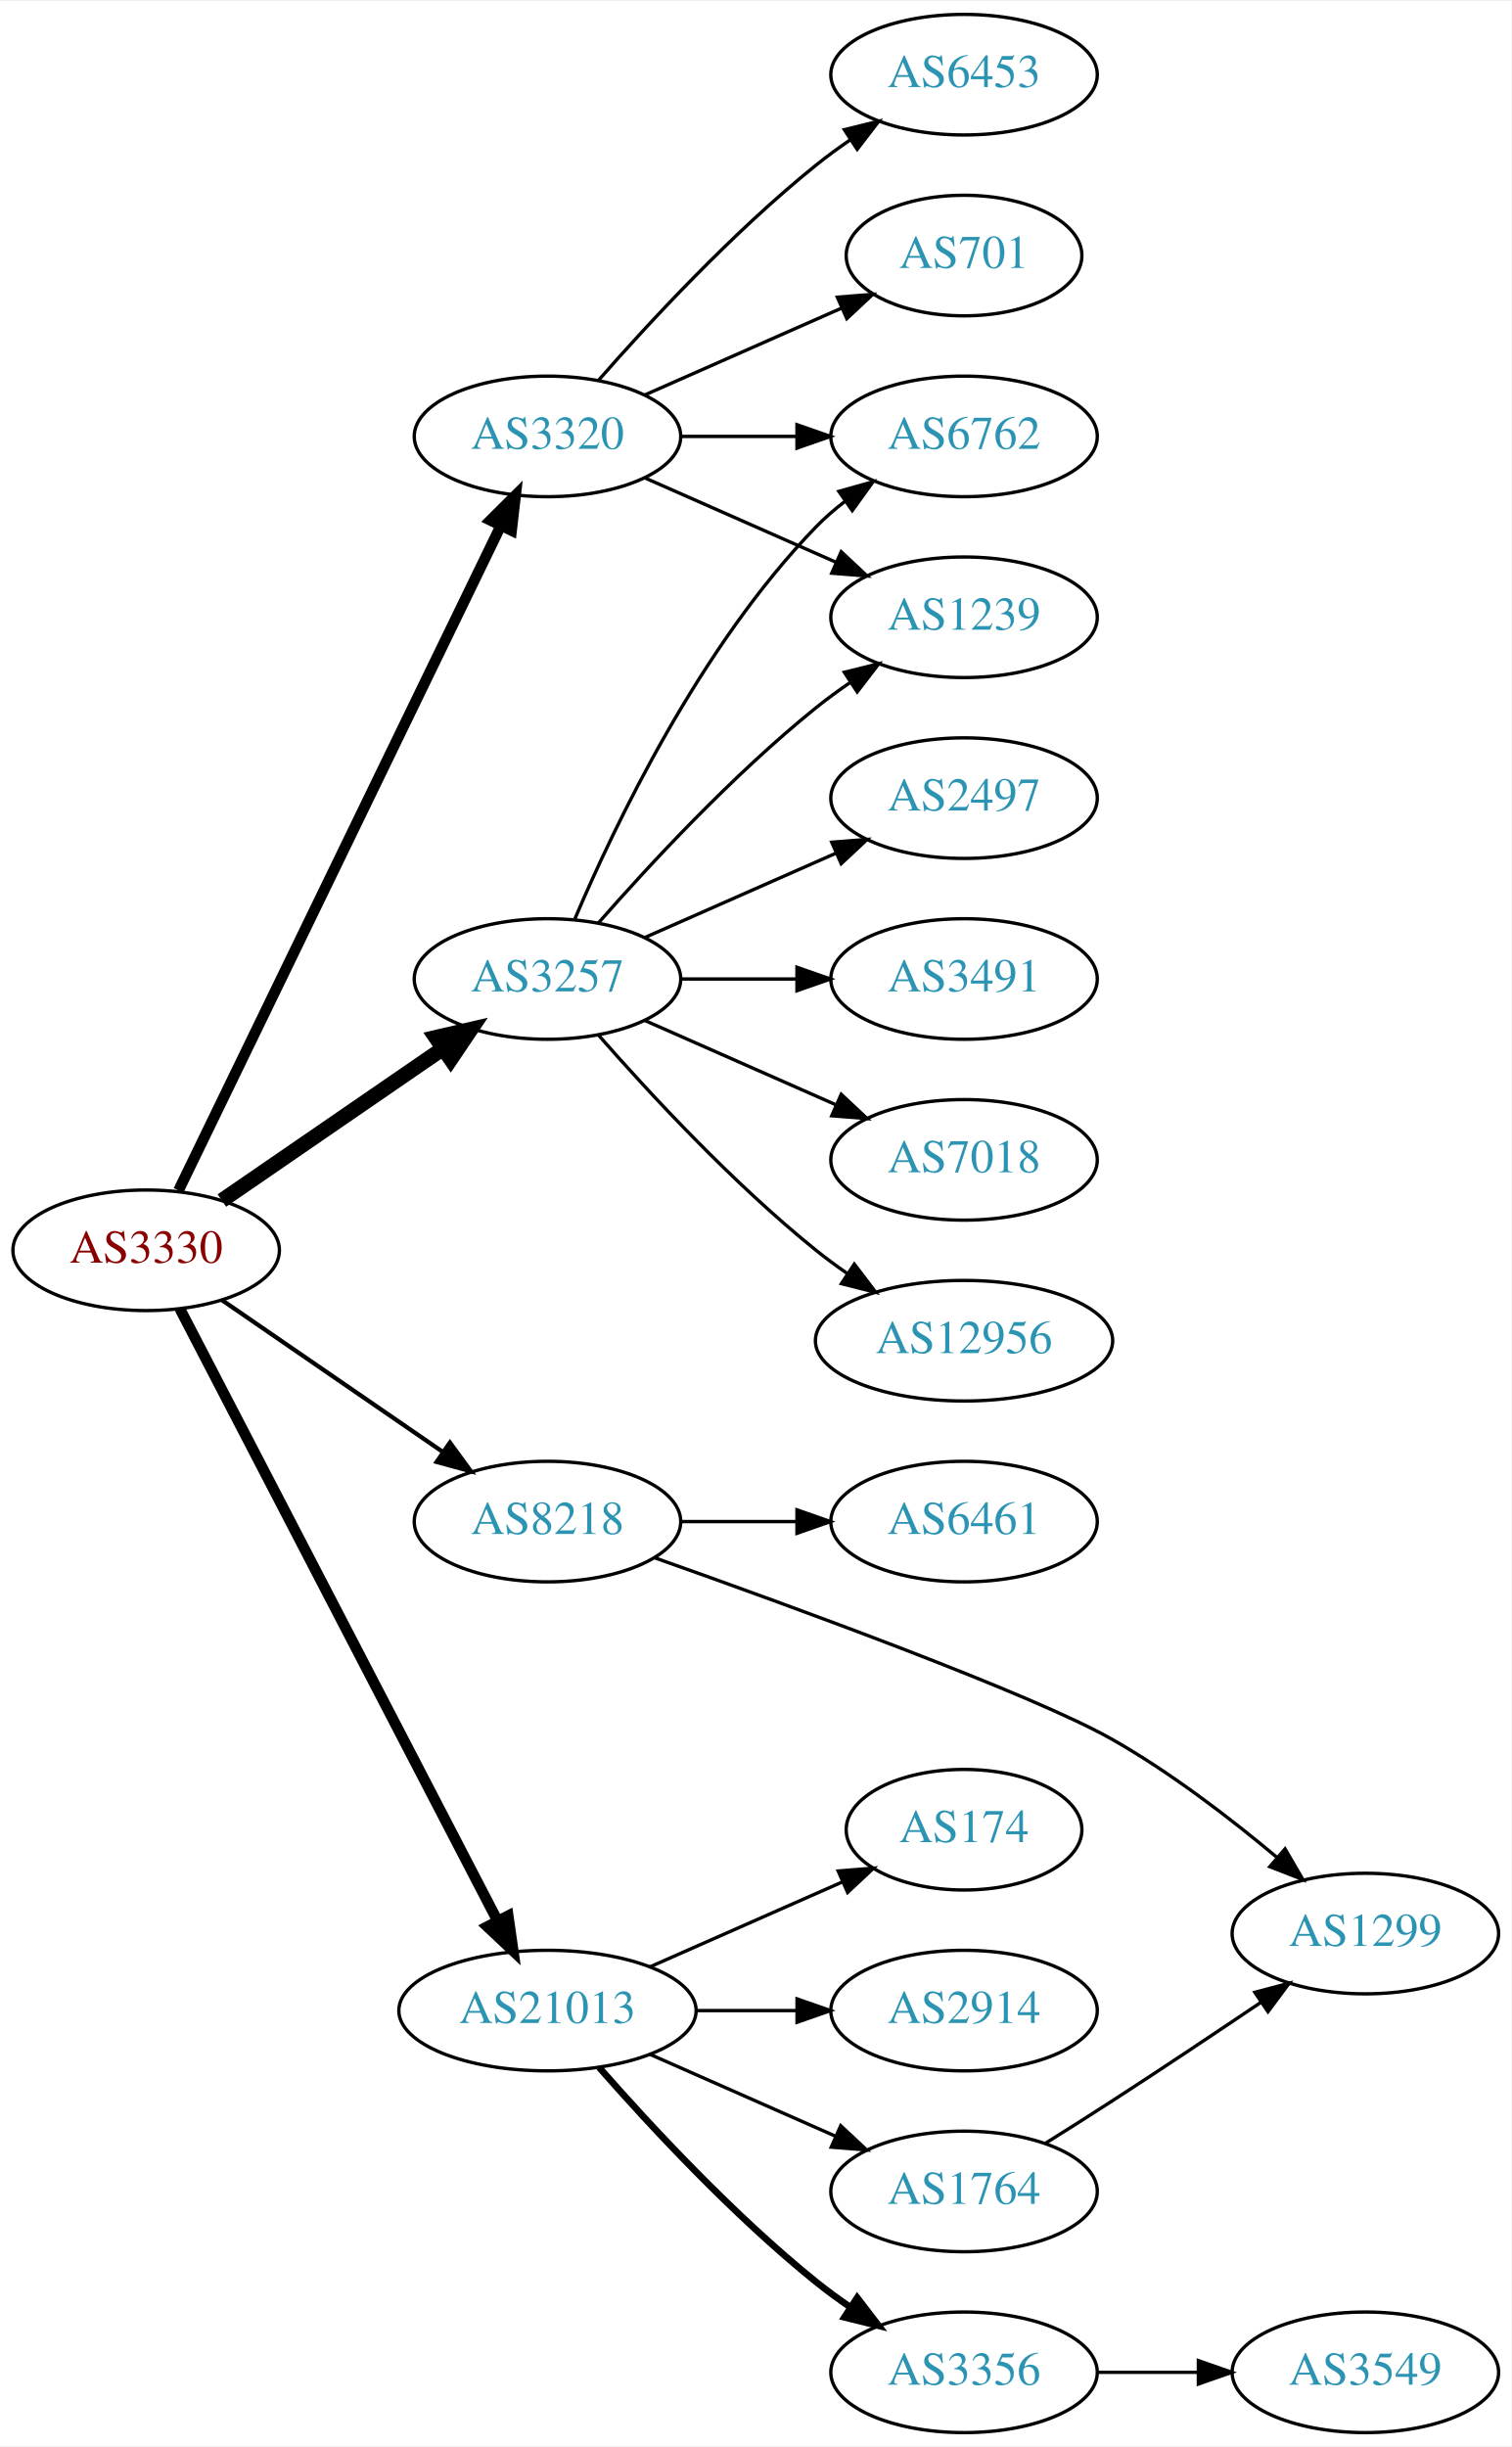
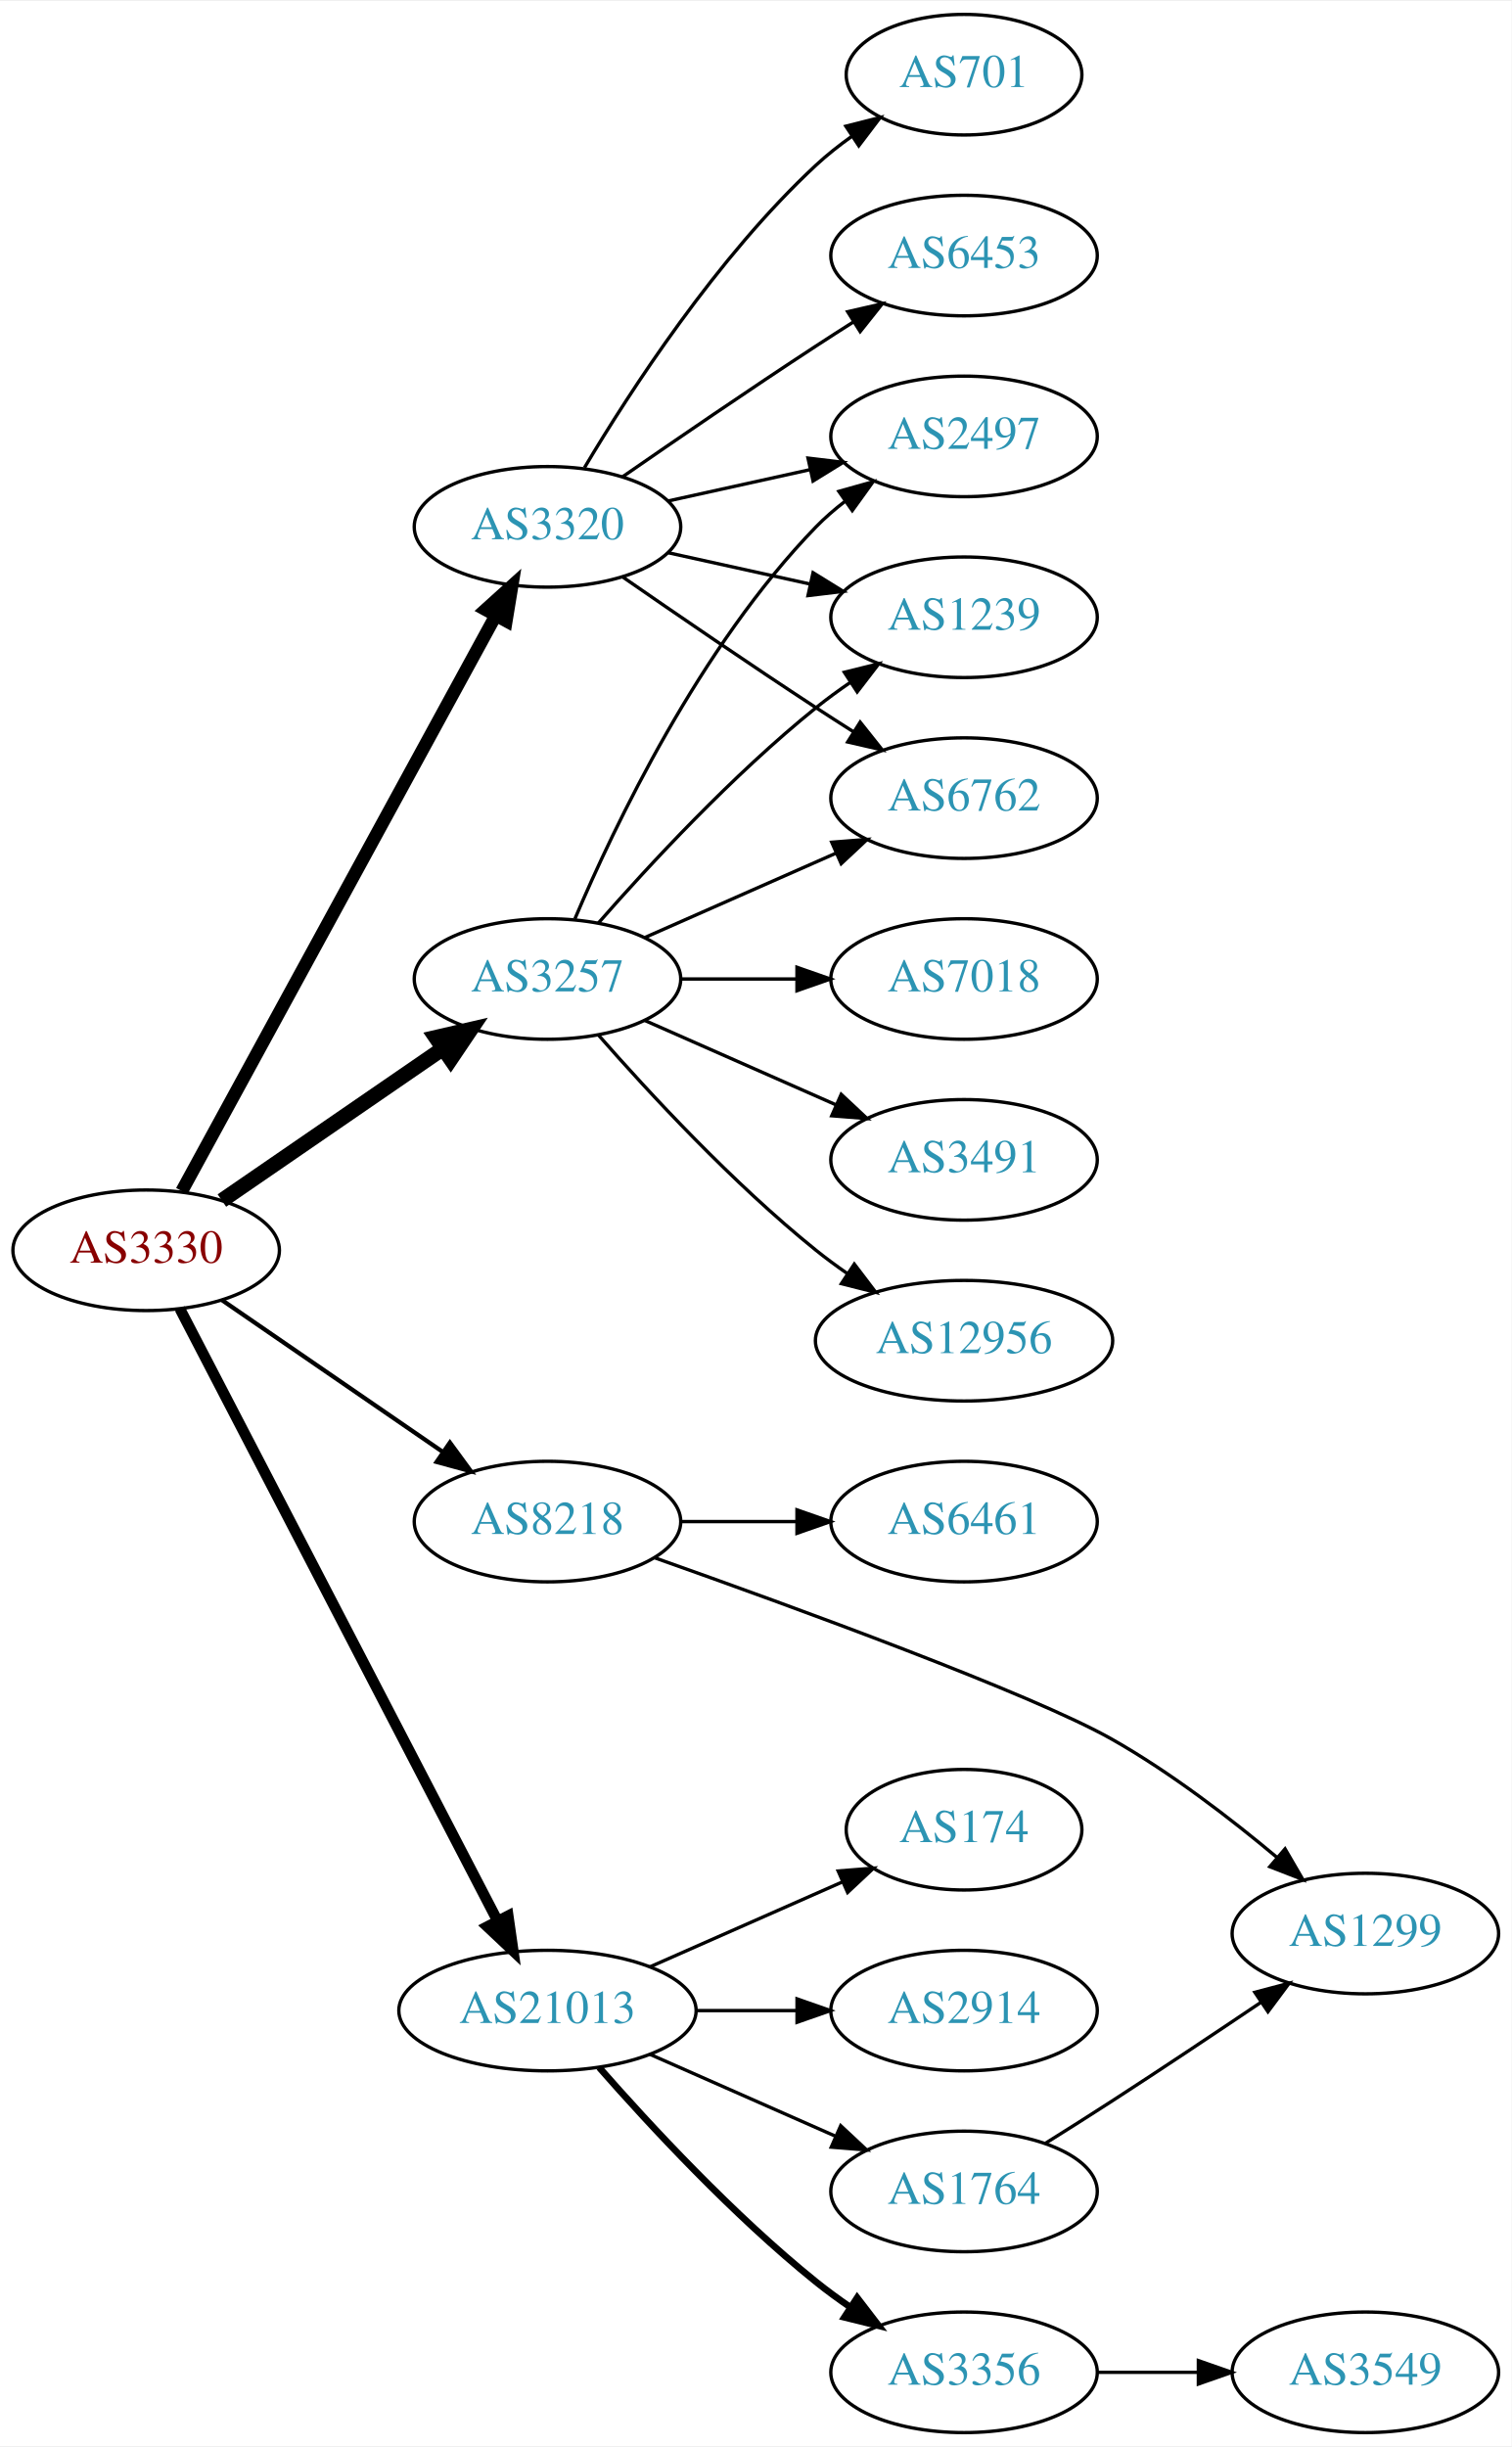
<svg xmlns="http://www.w3.org/2000/svg" xmlns:xlink="http://www.w3.org/1999/xlink" width="451pt" height="730pt" viewBox="0.00 0.00 451.37 730.00">
  <g id="graph0" class="graph" transform="scale(1 1) rotate(0) translate(4 726)">
    <polygon fill="white" stroke="none" points="-4,4 -4,-726 447.37,-726 447.37,4 -4,4" />
    <g id="node1" class="node">
      <g id="a_node1">
        <a xlink:href="/asn/3330" xlink:title="AS3330 ~ Vienna, Austria [AT]">
          <ellipse fill="#ffffff" stroke="black" cx="39.647" cy="-353" rx="39.794" ry="18" />
          <text text-anchor="middle" x="39.647" y="-349.3" font-family="Times,serif" font-size="14.00" fill="#880000">AS3330</text>
        </a>
      </g>
    </g>
    <g id="node2" class="node">
      <g id="a_node2">
        <a xlink:href="/asn/3257" xlink:title="AS3257 ~ GTT [DE]">
          <ellipse fill="#ffffff" stroke="black" cx="159.489" cy="-434" rx="39.794" ry="18" />
          <text text-anchor="middle" x="159.489" y="-430.3" font-family="Times,serif" font-size="14.00" fill="#2c94b3">AS3257</text>
        </a>
      </g>
    </g>
    <g id="edge1" class="edge">
      <path fill="none" stroke="black" stroke-width="4.5" d="M62.261,-367.857C80.749,-380.565 107.563,-398.995 128.192,-413.175" />
      <polygon fill="black" stroke="black" stroke-width="4.5" points="126.141,-416.544 136.613,-418.963 130.602,-410.054 126.141,-416.544" />
    </g>
    <g id="node3" class="node">
      <g id="a_node3">
        <a xlink:href="/asn/3320" xlink:title="AS3320 ~ DTAG [DE]">
-           <ellipse fill="#ffffff" stroke="black" cx="159.489" cy="-596" rx="39.794" ry="18" />
-           <text text-anchor="middle" x="159.489" y="-592.3" font-family="Times,serif" font-size="14.00" fill="#2c94b3">AS3320</text>
+           <ellipse fill="#ffffff" stroke="black" cx="159.489" cy="-569" rx="39.794" ry="18" />
+           <text text-anchor="middle" x="159.489" y="-565.3" font-family="Times,serif" font-size="14.00" fill="#2c94b3">AS3320</text>
        </a>
      </g>
    </g>
    <g id="edge2" class="edge">
-       <path fill="none" stroke="black" stroke-width="3.214" d="M49.312,-370.868C69.792,-413.101 121.28,-519.272 145.506,-569.227" />
-       <polygon fill="black" stroke="black" stroke-width="3.214" points="142.457,-570.963 149.97,-578.433 148.756,-567.908 142.457,-570.963" />
+       <path fill="none" stroke="black" stroke-width="3.857" d="M50.29,-370.676C70.972,-408.584 119.684,-497.873 144.063,-542.559" />
+       <polygon fill="black" stroke="black" stroke-width="3.857" points="141.016,-544.28 148.878,-551.383 147.161,-540.928 141.016,-544.28" />
    </g>
    <g id="node4" class="node">
      <g id="a_node4">
        <a xlink:href="/asn/8218" xlink:title="AS8218 ~ legacy Neotelecoms [FR]">
          <ellipse fill="#ffffff" stroke="black" cx="159.489" cy="-272" rx="39.794" ry="18" />
          <text text-anchor="middle" x="159.489" y="-268.3" font-family="Times,serif" font-size="14.00" fill="#2c94b3">AS8218</text>
        </a>
      </g>
    </g>
    <g id="edge3" class="edge">
      <path fill="none" stroke="black" stroke-width="1.286" d="M62.261,-338.143C80.749,-325.435 107.563,-307.005 128.192,-292.825" />
      <polygon fill="black" stroke="black" stroke-width="1.286" points="130.354,-295.586 136.613,-287.037 126.389,-289.817 130.354,-295.586" />
    </g>
    <g id="node5" class="node">
      <g id="a_node5">
        <a xlink:href="/asn/21013" xlink:title="AS21013 ~ Wels, AT [AT]">
          <ellipse fill="#ffffff" stroke="black" cx="159.489" cy="-126" rx="44.393" ry="18" />
          <text text-anchor="middle" x="159.489" y="-122.3" font-family="Times,serif" font-size="14.00" fill="#2c94b3">AS21013</text>
        </a>
      </g>
    </g>
    <g id="edge4" class="edge">
      <path fill="none" stroke="black" stroke-width="3.214" d="M49.698,-335.565C70.169,-296.131 120.14,-199.871 144.576,-152.801" />
      <polygon fill="black" stroke="black" stroke-width="3.214" points="147.743,-154.296 149.244,-143.808 141.531,-151.071 147.743,-154.296" />
    </g>
    <g id="node6" class="node">
      <g id="a_node6">
-         <a xlink:href="/asn/2497" xlink:title="AS2497 ~ Internet Initiative Japan Inc. [JP]">
+         <a xlink:href="/asn/6762" xlink:title="AS6762 ~ TELECOM ITALIA SPARKLE S.p.A. [IT]">
          <ellipse fill="#ffffff" stroke="black" cx="283.881" cy="-488" rx="39.794" ry="18" />
-           <text text-anchor="middle" x="283.881" y="-484.3" font-family="Times,serif" font-size="14.00" fill="#2c94b3">AS2497</text>
+           <text text-anchor="middle" x="283.881" y="-484.3" font-family="Times,serif" font-size="14.00" fill="#2c94b3">AS6762</text>
        </a>
      </g>
    </g>
    <g id="edge5" class="edge">
      <path fill="none" stroke="black" d="M188.568,-446.389C205.516,-453.866 227.313,-463.483 245.683,-471.588" />
      <polygon fill="black" stroke="black" points="244.371,-474.834 254.933,-475.669 247.196,-468.43 244.371,-474.834" />
    </g>
    <g id="node7" class="node">
      <g id="a_node7">
-         <a xlink:href="/asn/6762" xlink:title="AS6762 ~ TELECOM ITALIA SPARKLE S.p.A. [IT]">
+         <a xlink:href="/asn/3491" xlink:title="AS3491 ~ PCCW Global, Inc. [US]">
+           <ellipse fill="#ffffff" stroke="black" cx="283.881" cy="-380" rx="39.794" ry="18" />
+           <text text-anchor="middle" x="283.881" y="-376.3" font-family="Times,serif" font-size="14.00" fill="#2c94b3">AS3491</text>
+         </a>
+       </g>
+     </g>
+     <g id="edge6" class="edge">
+       <path fill="none" stroke="black" d="M188.568,-421.611C205.516,-414.134 227.313,-404.517 245.683,-396.412" />
+       <polygon fill="black" stroke="black" points="247.196,-399.57 254.933,-392.331 244.371,-393.166 247.196,-399.57" />
+     </g>
+     <g id="node8" class="node">
+       <g id="a_node8">
+         <a xlink:href="/asn/12956" xlink:title="AS12956 ~ TELXIUS [ES]">
+           <ellipse fill="#ffffff" stroke="black" cx="283.881" cy="-326" rx="44.393" ry="18" />
+           <text text-anchor="middle" x="283.881" y="-322.3" font-family="Times,serif" font-size="14.00" fill="#2c94b3">AS12956</text>
+         </a>
+       </g>
+     </g>
+     <g id="edge7" class="edge">
+       <path fill="none" stroke="black" d="M174.641,-417.337C189.743,-400.106 214.864,-372.976 239.685,-353 242.613,-350.643 245.76,-348.325 248.971,-346.098" />
+       <polygon fill="black" stroke="black" points="251.107,-348.882 257.519,-340.448 247.247,-343.042 251.107,-348.882" />
+     </g>
+     <g id="node9" class="node">
+       <g id="a_node9">
+         <a xlink:href="/asn/2497" xlink:title="AS2497 ~ Internet Initiative Japan Inc. [JP]">
          <ellipse fill="#ffffff" stroke="black" cx="283.881" cy="-596" rx="39.794" ry="18" />
-           <text text-anchor="middle" x="283.881" y="-592.3" font-family="Times,serif" font-size="14.00" fill="#2c94b3">AS6762</text>
-         </a>
-       </g>
-     </g>
-     <g id="edge6" class="edge">
+           <text text-anchor="middle" x="283.881" y="-592.3" font-family="Times,serif" font-size="14.00" fill="#2c94b3">AS2497</text>
+         </a>
+       </g>
+     </g>
+     <g id="edge8" class="edge">
      <path fill="none" stroke="black" d="M167.68,-451.975C179.446,-479.682 205.021,-533.348 239.685,-569 242.305,-571.695 245.246,-574.239 248.329,-576.608" />
      <polygon fill="black" stroke="black" points="246.495,-579.597 256.697,-582.455 250.504,-573.859 246.495,-579.597" />
    </g>
-     <g id="node8" class="node">
-       <g id="a_node8">
-         <a xlink:href="/asn/3491" xlink:title="AS3491 ~ PCCW Global, Inc. [US]">
+     <g id="node10" class="node">
+       <g id="a_node10">
+         <a xlink:href="/asn/7018" xlink:title="AS7018 ~ AT&amp;T Services, Inc. [US]">
          <ellipse fill="#ffffff" stroke="black" cx="283.881" cy="-434" rx="39.794" ry="18" />
-           <text text-anchor="middle" x="283.881" y="-430.3" font-family="Times,serif" font-size="14.00" fill="#2c94b3">AS3491</text>
-         </a>
-       </g>
-     </g>
-     <g id="edge7" class="edge">
+           <text text-anchor="middle" x="283.881" y="-430.3" font-family="Times,serif" font-size="14.00" fill="#2c94b3">AS7018</text>
+         </a>
+       </g>
+     </g>
+     <g id="edge9" class="edge">
      <path fill="none" stroke="black" d="M199.215,-434C210.153,-434 222.204,-434 233.67,-434" />
      <polygon fill="black" stroke="black" points="233.987,-437.5 243.987,-434 233.987,-430.5 233.987,-437.5" />
    </g>
-     <g id="node9" class="node">
-       <g id="a_node9">
-         <a xlink:href="/asn/7018" xlink:title="AS7018 ~ AT&amp;T Services, Inc. [US]">
-           <ellipse fill="#ffffff" stroke="black" cx="283.881" cy="-380" rx="39.794" ry="18" />
-           <text text-anchor="middle" x="283.881" y="-376.3" font-family="Times,serif" font-size="14.00" fill="#2c94b3">AS7018</text>
-         </a>
-       </g>
-     </g>
-     <g id="edge8" class="edge">
-       <path fill="none" stroke="black" d="M188.568,-421.611C205.516,-414.134 227.313,-404.517 245.683,-396.412" />
-       <polygon fill="black" stroke="black" points="247.196,-399.57 254.933,-392.331 244.371,-393.166 247.196,-399.57" />
-     </g>
-     <g id="node10" class="node">
-       <g id="a_node10">
+     <g id="node11" class="node">
+       <g id="a_node11">
        <a xlink:href="/asn/1239" xlink:title="AS1239 ~ Sprint [US]">
          <ellipse fill="#ffffff" stroke="black" cx="283.881" cy="-542" rx="39.794" ry="18" />
          <text text-anchor="middle" x="283.881" y="-538.3" font-family="Times,serif" font-size="14.00" fill="#2c94b3">AS1239</text>
        </a>
      </g>
    </g>
-     <g id="edge9" class="edge">
+     <g id="edge10" class="edge">
      <path fill="none" stroke="black" d="M174.641,-450.663C189.743,-467.894 214.864,-495.024 239.685,-515 242.941,-517.62 246.466,-520.192 250.05,-522.646" />
      <polygon fill="black" stroke="black" points="248.138,-525.577 258.423,-528.121 251.969,-519.719 248.138,-525.577" />
    </g>
-     <g id="node11" class="node">
-       <g id="a_node11">
-         <a xlink:href="/asn/12956" xlink:title="AS12956 ~ TELXIUS [ES]">
-           <ellipse fill="#ffffff" stroke="black" cx="283.881" cy="-326" rx="44.393" ry="18" />
-           <text text-anchor="middle" x="283.881" y="-322.3" font-family="Times,serif" font-size="14.00" fill="#2c94b3">AS12956</text>
-         </a>
-       </g>
-     </g>
-     <g id="edge10" class="edge">
-       <path fill="none" stroke="black" d="M174.641,-417.337C189.743,-400.106 214.864,-372.976 239.685,-353 242.613,-350.643 245.76,-348.325 248.971,-346.098" />
-       <polygon fill="black" stroke="black" points="251.107,-348.882 257.519,-340.448 247.247,-343.042 251.107,-348.882" />
+     <g id="edge11" class="edge">
+       <path fill="none" stroke="black" d="M181.846,-554.099C197.697,-543.123 219.9,-527.921 239.685,-515 243.267,-512.661 247.038,-510.241 250.798,-507.856" />
+       <polygon fill="black" stroke="black" points="252.86,-510.693 259.459,-502.404 249.131,-504.769 252.86,-510.693" />
+     </g>
+     <g id="edge15" class="edge">
+       <path fill="none" stroke="black" d="M195.562,-576.737C208.749,-579.646 223.929,-582.995 237.894,-586.076" />
+       <polygon fill="black" stroke="black" points="237.284,-589.525 247.803,-588.262 238.792,-582.69 237.284,-589.525" />
    </g>
    <g id="edge12" class="edge">
-       <path fill="none" stroke="black" d="M199.215,-596C210.153,-596 222.204,-596 233.67,-596" />
-       <polygon fill="black" stroke="black" points="233.987,-599.5 243.987,-596 233.987,-592.5 233.987,-599.5" />
-     </g>
-     <g id="edge13" class="edge">
-       <path fill="none" stroke="black" d="M188.568,-583.611C205.516,-576.134 227.313,-566.517 245.683,-558.412" />
-       <polygon fill="black" stroke="black" points="247.196,-561.57 254.933,-554.331 244.371,-555.166 247.196,-561.57" />
+       <path fill="none" stroke="black" d="M195.562,-561.263C208.749,-558.354 223.929,-555.005 237.894,-551.924" />
+       <polygon fill="black" stroke="black" points="238.792,-555.31 247.803,-549.738 237.284,-548.475 238.792,-555.31" />
    </g>
    <g id="node12" class="node">
      <g id="a_node12">
-         <a xlink:href="/asn/6453" xlink:title="AS6453 ~ TATA COMMUNICATIONS (AMERICA) INC [US]">
-           <ellipse fill="#ffffff" stroke="black" cx="283.881" cy="-704" rx="39.794" ry="18" />
-           <text text-anchor="middle" x="283.881" y="-700.3" font-family="Times,serif" font-size="14.00" fill="#2c94b3">AS6453</text>
-         </a>
-       </g>
-     </g>
-     <g id="edge11" class="edge">
-       <path fill="none" stroke="black" d="M174.641,-612.663C189.743,-629.894 214.864,-657.024 239.685,-677 242.941,-679.62 246.466,-682.192 250.05,-684.646" />
-       <polygon fill="black" stroke="black" points="248.138,-687.577 258.423,-690.121 251.969,-681.719 248.138,-687.577" />
+         <a xlink:href="/asn/701" xlink:title="AS701 ~ UUNET [US]">
+           <ellipse fill="#ffffff" stroke="black" cx="283.881" cy="-704" rx="35.194" ry="18" />
+           <text text-anchor="middle" x="283.881" y="-700.3" font-family="Times,serif" font-size="14.00" fill="#2c94b3">AS701</text>
+         </a>
+       </g>
+     </g>
+     <g id="edge13" class="edge">
+       <path fill="none" stroke="black" d="M170.535,-586.671C184.106,-609.472 210.038,-649.472 239.685,-677 242.982,-680.061 246.675,-682.972 250.476,-685.672" />
+       <polygon fill="black" stroke="black" points="248.586,-688.619 258.857,-691.22 252.45,-682.781 248.586,-688.619" />
    </g>
    <g id="node13" class="node">
      <g id="a_node13">
-         <a xlink:href="/asn/701" xlink:title="AS701 ~ UUNET [US]">
-           <ellipse fill="#ffffff" stroke="black" cx="283.881" cy="-650" rx="35.194" ry="18" />
-           <text text-anchor="middle" x="283.881" y="-646.3" font-family="Times,serif" font-size="14.00" fill="#2c94b3">AS701</text>
+         <a xlink:href="/asn/6453" xlink:title="AS6453 ~ TATA COMMUNICATIONS (AMERICA) INC [US]">
+           <ellipse fill="#ffffff" stroke="black" cx="283.881" cy="-650" rx="39.794" ry="18" />
+           <text text-anchor="middle" x="283.881" y="-646.3" font-family="Times,serif" font-size="14.00" fill="#2c94b3">AS6453</text>
        </a>
      </g>
    </g>
    <g id="edge14" class="edge">
-       <path fill="none" stroke="black" d="M188.568,-608.389C205.997,-616.078 228.554,-626.031 247.238,-634.274" />
-       <polygon fill="black" stroke="black" points="246.045,-637.573 256.607,-638.408 248.871,-631.169 246.045,-637.573" />
+       <path fill="none" stroke="black" d="M181.846,-583.901C197.697,-594.877 219.9,-610.079 239.685,-623 243.267,-625.339 247.038,-627.759 250.798,-630.144" />
+       <polygon fill="black" stroke="black" points="249.131,-633.231 259.459,-635.596 252.86,-627.307 249.131,-633.231" />
    </g>
    <g id="node14" class="node">
      <g id="a_node14">
        <a xlink:href="/asn/6461" xlink:title="AS6461 ~ Zayo Bandwidth [US]">
          <ellipse fill="#ffffff" stroke="black" cx="283.881" cy="-272" rx="39.794" ry="18" />
          <text text-anchor="middle" x="283.881" y="-268.3" font-family="Times,serif" font-size="14.00" fill="#2c94b3">AS6461</text>
        </a>
      </g>
    </g>
-     <g id="edge15" class="edge">
+     <g id="edge16" class="edge">
      <path fill="none" stroke="black" d="M199.215,-272C210.153,-272 222.204,-272 233.67,-272" />
      <polygon fill="black" stroke="black" points="233.987,-275.5 243.987,-272 233.987,-268.5 233.987,-275.5" />
    </g>
    <g id="node15" class="node">
      <g id="a_node15">
        <a xlink:href="/asn/1299" xlink:title="AS1299 ~ Telia Carrier [EU]">
          <ellipse fill="#ffffff" stroke="black" cx="403.724" cy="-149" rx="39.794" ry="18" />
          <text text-anchor="middle" x="403.724" y="-145.3" font-family="Times,serif" font-size="14.00" fill="#2c94b3">AS1299</text>
        </a>
      </g>
    </g>
-     <g id="edge16" class="edge">
+     <g id="edge17" class="edge">
      <path fill="none" stroke="black" d="M191.652,-261.139C233.131,-246.472 304.045,-220.61 328.077,-207 345.626,-197.062 363.527,-183.301 377.398,-171.677" />
      <polygon fill="black" stroke="black" points="379.738,-174.282 385.067,-165.125 375.191,-168.96 379.738,-174.282" />
    </g>
    <g id="node16" class="node">
      <g id="a_node16">
        <a xlink:href="/asn/2914" xlink:title="AS2914 ~ NTT America, Inc. [US]">
          <ellipse fill="#ffffff" stroke="black" cx="283.881" cy="-126" rx="39.794" ry="18" />
          <text text-anchor="middle" x="283.881" y="-122.3" font-family="Times,serif" font-size="14.00" fill="#2c94b3">AS2914</text>
        </a>
      </g>
    </g>
-     <g id="edge17" class="edge">
+     <g id="edge18" class="edge">
      <path fill="none" stroke="black" d="M203.985,-126C213.674,-126 224.01,-126 233.903,-126" />
      <polygon fill="black" stroke="black" points="234.006,-129.5 244.006,-126 234.006,-122.5 234.006,-129.5" />
    </g>
    <g id="node17" class="node">
      <g id="a_node17">
        <a xlink:href="/asn/3356" xlink:title="AS3356 ~ Level 3 Parent, LLC [US]">
          <ellipse fill="#ffffff" stroke="black" cx="283.881" cy="-18" rx="39.794" ry="18" />
          <text text-anchor="middle" x="283.881" y="-14.3" font-family="Times,serif" font-size="14.00" fill="#2c94b3">AS3356</text>
        </a>
      </g>
    </g>
-     <g id="edge18" class="edge">
+     <g id="edge19" class="edge">
      <path fill="none" stroke="black" stroke-width="2" d="M174.922,-109.017C190.053,-91.772 215.017,-64.852 239.685,-45 242.941,-42.38 246.466,-39.808 250.05,-37.354" />
      <polygon fill="black" stroke="black" stroke-width="2" points="251.969,-40.281 258.423,-31.879 248.138,-34.423 251.969,-40.281" />
    </g>
    <g id="node18" class="node">
      <g id="a_node18">
        <a xlink:href="/asn/174" xlink:title="AS174 ~ Cogent Communications [US]">
          <ellipse fill="#ffffff" stroke="black" cx="283.881" cy="-180" rx="35.194" ry="18" />
          <text text-anchor="middle" x="283.881" y="-176.3" font-family="Times,serif" font-size="14.00" fill="#2c94b3">AS174</text>
        </a>
      </g>
    </g>
-     <g id="edge19" class="edge">
+     <g id="edge20" class="edge">
      <path fill="none" stroke="black" d="M190.117,-139.072C207.388,-146.692 229.278,-156.35 247.457,-164.371" />
      <polygon fill="black" stroke="black" points="246.288,-167.68 256.85,-168.515 249.114,-161.276 246.288,-167.68" />
    </g>
    <g id="node19" class="node">
      <g id="a_node19">
        <a xlink:href="/asn/1764" xlink:title="AS1764 ~ NEXTLAYER-AS [AT]">
          <ellipse fill="#ffffff" stroke="black" cx="283.881" cy="-72" rx="39.794" ry="18" />
          <text text-anchor="middle" x="283.881" y="-68.3" font-family="Times,serif" font-size="14.00" fill="#2c94b3">AS1764</text>
        </a>
      </g>
    </g>
-     <g id="edge20" class="edge">
+     <g id="edge21" class="edge">
      <path fill="none" stroke="black" d="M190.117,-112.928C206.711,-105.607 227.571,-96.403 245.304,-88.579" />
      <polygon fill="black" stroke="black" points="247.051,-91.634 254.788,-84.395 244.226,-85.23 247.051,-91.634" />
    </g>
    <g id="node20" class="node">
      <g id="a_node20">
        <a xlink:href="/asn/3549" xlink:title="AS3549 ~ Level 3 Parent, LLC [US]">
          <ellipse fill="#ffffff" stroke="black" cx="403.724" cy="-18" rx="39.794" ry="18" />
          <text text-anchor="middle" x="403.724" y="-14.3" font-family="Times,serif" font-size="14.00" fill="#2c94b3">AS3549</text>
        </a>
      </g>
    </g>
-     <g id="edge22" class="edge">
+     <g id="edge23" class="edge">
      <path fill="none" stroke="black" d="M323.794,-18C333.347,-18 343.697,-18 353.659,-18" />
      <polygon fill="black" stroke="black" points="353.852,-21.5 363.852,-18 353.852,-14.5 353.852,-21.5" />
    </g>
-     <g id="edge21" class="edge">
+     <g id="edge22" class="edge">
      <path fill="none" stroke="black" d="M308.281,-86.439C314.722,-90.465 321.692,-94.868 328.077,-99 342.794,-108.525 358.975,-119.322 372.499,-128.44" />
      <polygon fill="black" stroke="black" points="370.715,-131.459 380.96,-134.159 374.635,-125.659 370.715,-131.459" />
    </g>
  </g>
</svg>
